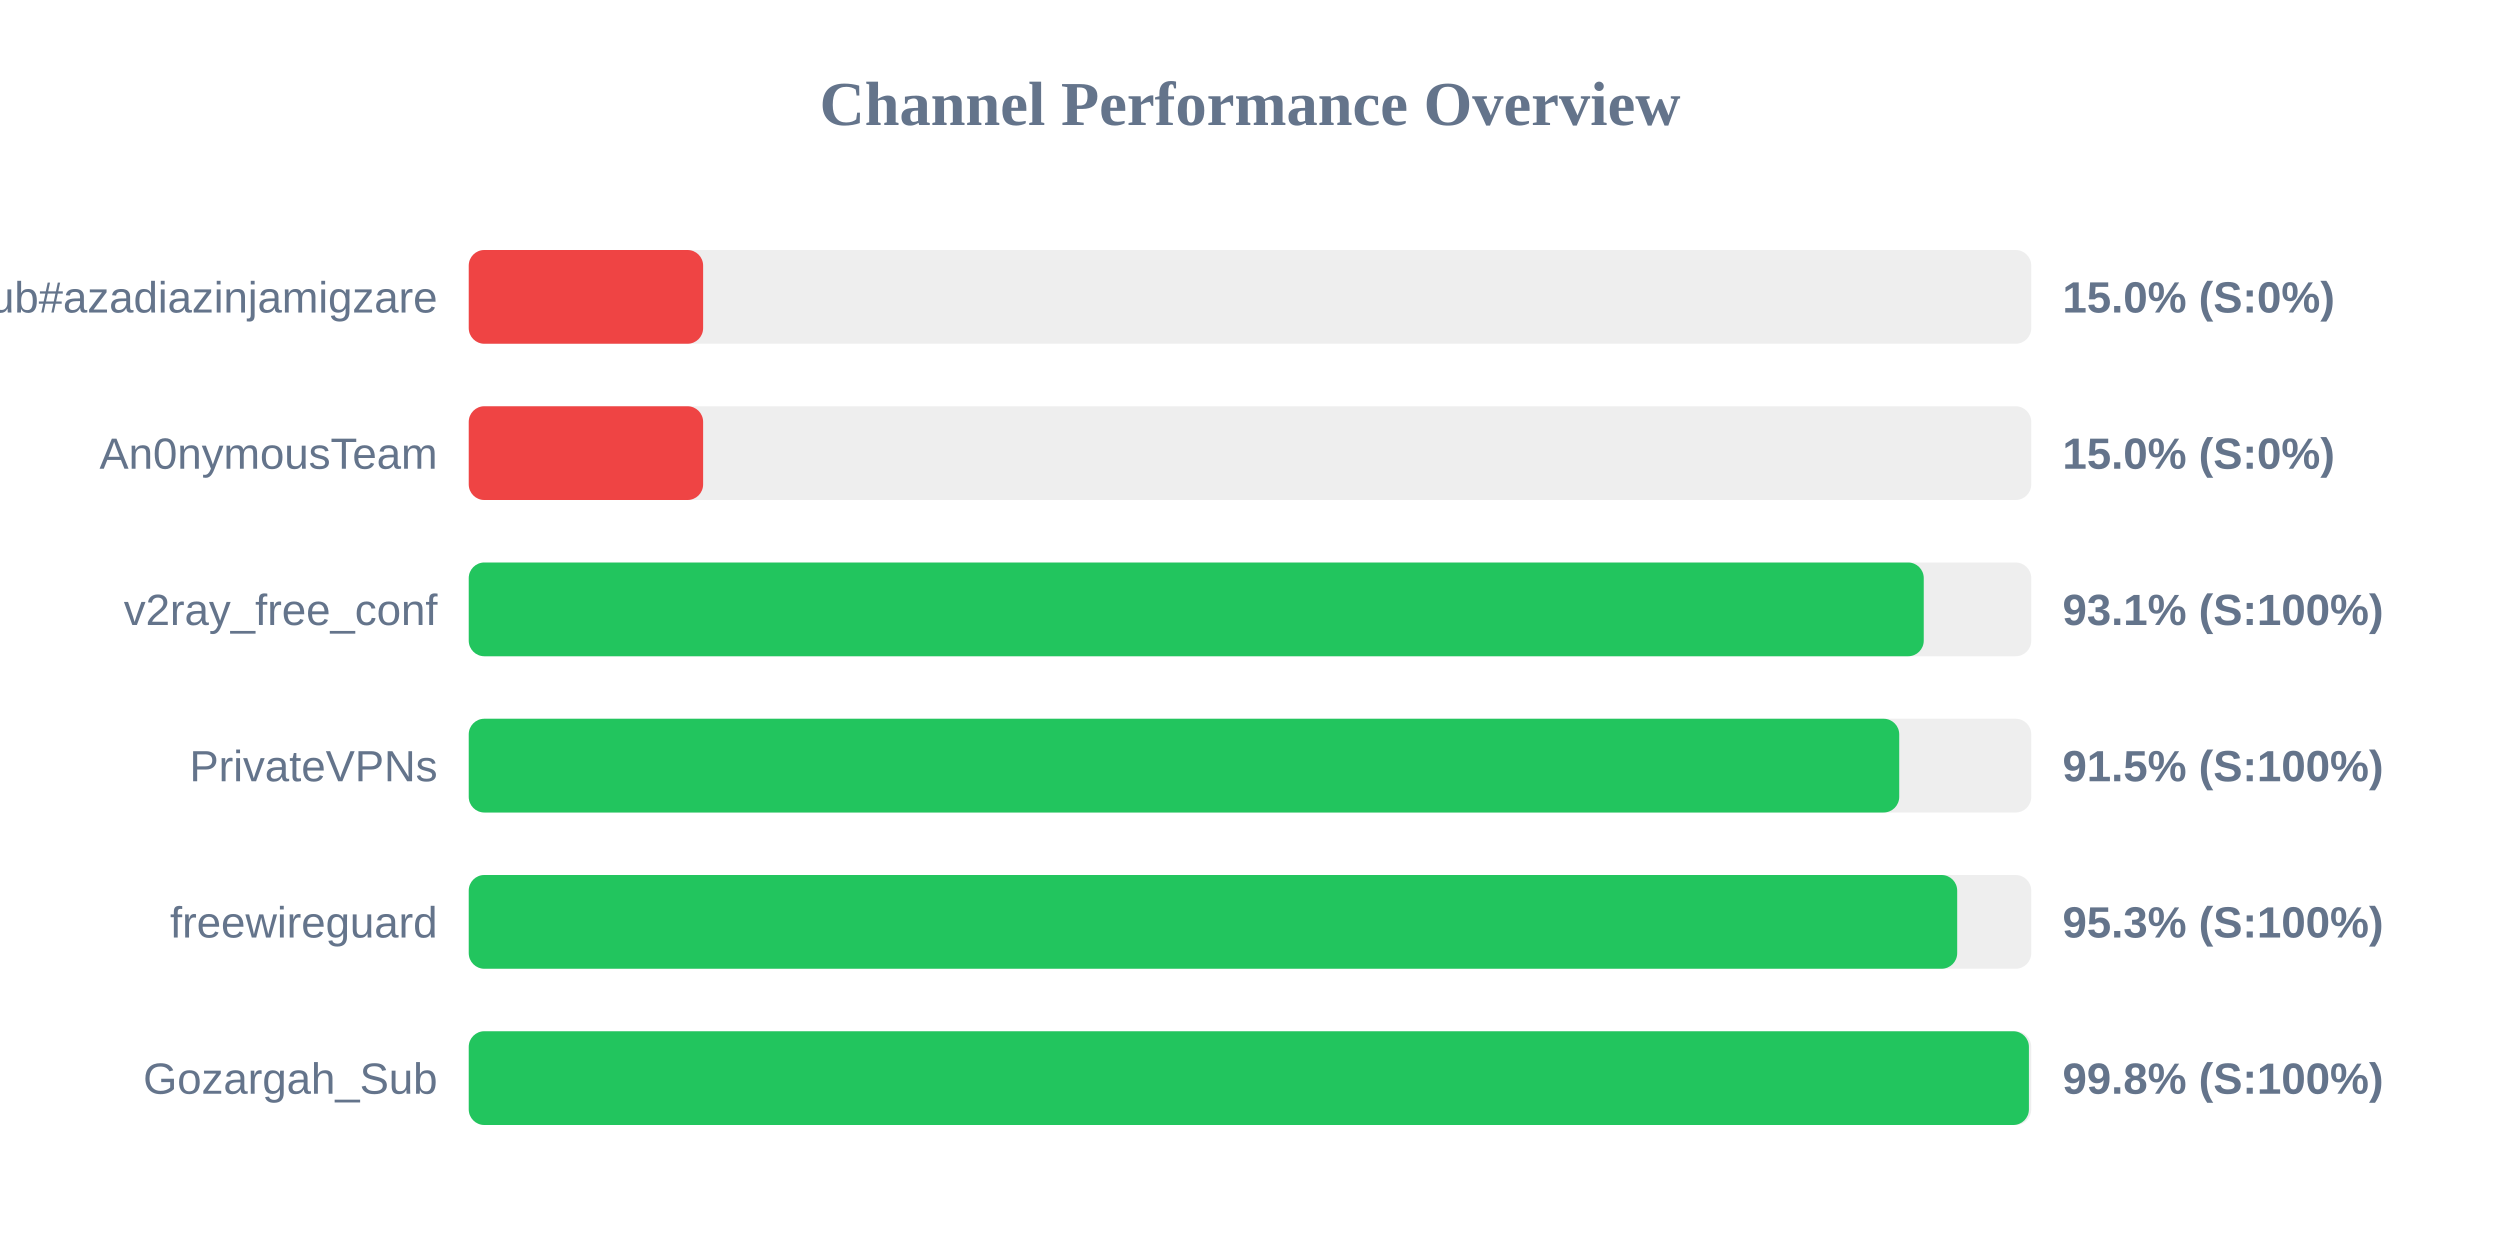
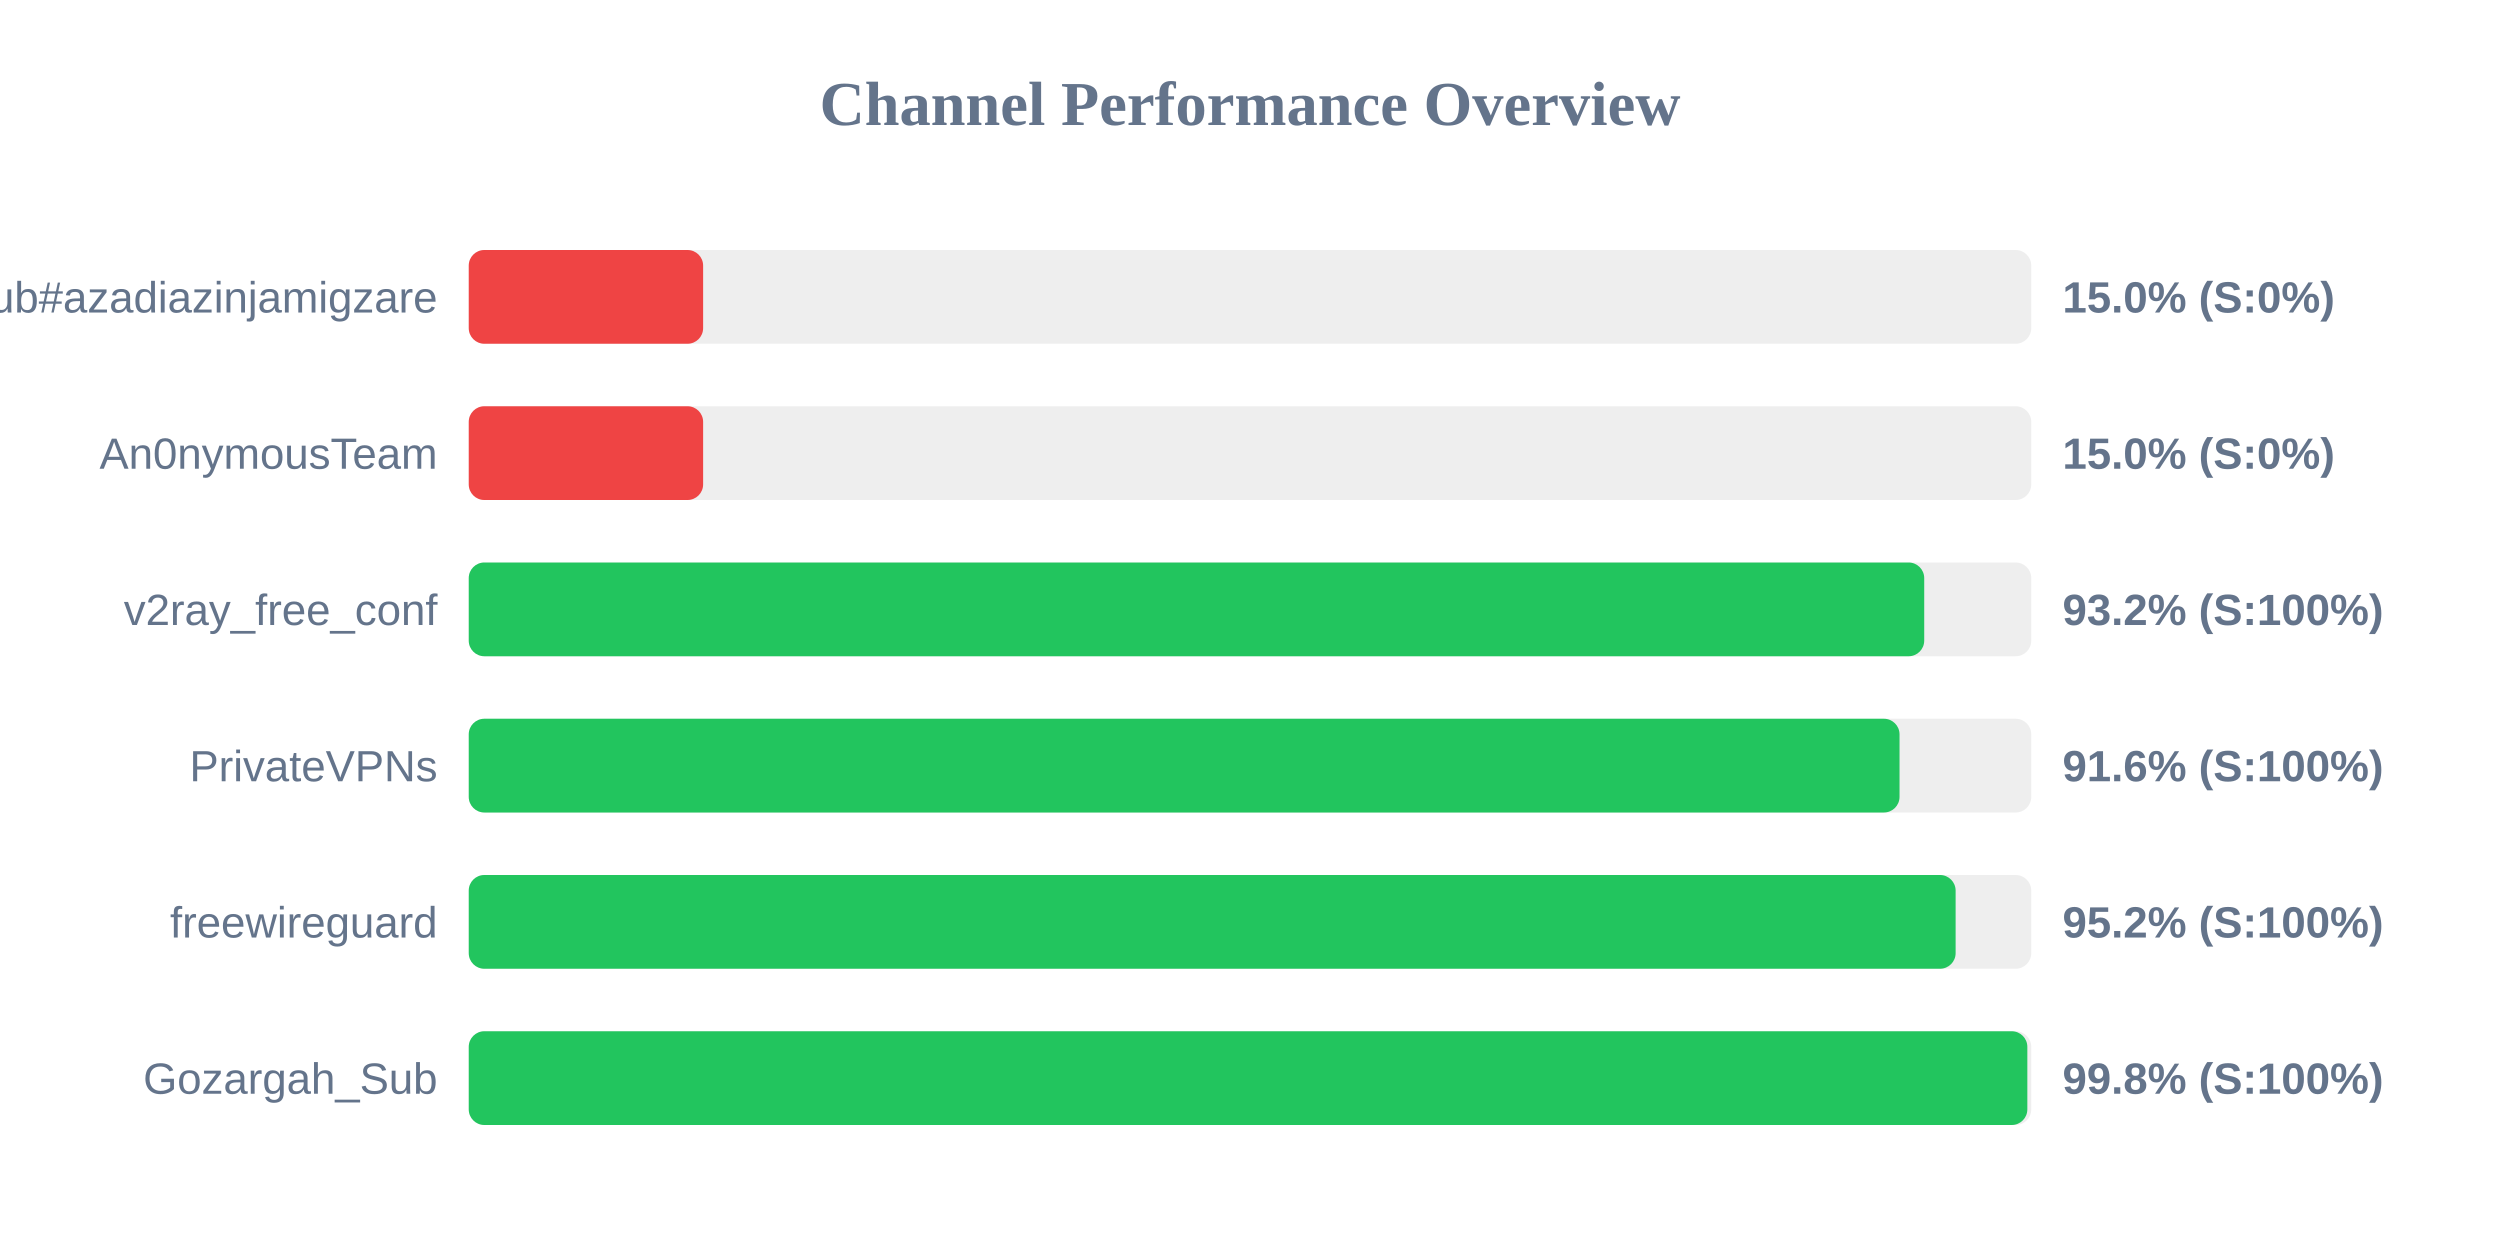
<svg xmlns="http://www.w3.org/2000/svg" width="800" height="400" version="1.1">
  <style>
        .row { font: 14px Arial; fill: #64748b; }
        .score { font: bold 14px Arial; fill: #64748b; }
    </style>
  <text x="400" y="40" text-anchor="middle" font-size="20px" font-weight="bold" fill="#64748b">Channel Performance Overview</text>
  <rect x="150" y="80" width="500" height="30" fill="#eee" rx="5" />
  <rect x="150" y="80" width="75.0" height="30" fill="#ef4444" rx="5" />
  <text x="140" y="100" text-anchor="end" class="row">Sub#azadiazinjamigzare</text>
  <text x="660" y="100" text-anchor="start" class="score">15.0% (S:0%)</text>
  <rect x="150" y="130" width="500" height="30" fill="#eee" rx="5" />
  <rect x="150" y="130" width="75.0" height="30" fill="#ef4444" rx="5" />
  <text x="140" y="150" text-anchor="end" class="row">An0nymousTeam</text>
  <text x="660" y="150" text-anchor="start" class="score">15.0% (S:0%)</text>
  <rect x="150" y="180" width="500" height="30" fill="#eee" rx="5" />
-   <rect x="150" y="180" width="465.6" height="30" fill="#22c55e" rx="5" />
+   <rect x="150" y="180" width="465.75" height="30" fill="#22c55e" rx="5" />
  <text x="140" y="200" text-anchor="end" class="row">v2ray_free_conf</text>
-   <text x="660" y="200" text-anchor="start" class="score">93.1% (S:100%)</text>
+   <text x="660" y="200" text-anchor="start" class="score">93.2% (S:100%)</text>
  <rect x="150" y="230" width="500" height="30" fill="#eee" rx="5" />
-   <rect x="150" y="230" width="457.75" height="30" fill="#22c55e" rx="5" />
+   <rect x="150" y="230" width="457.85" height="30" fill="#22c55e" rx="5" />
  <text x="140" y="250" text-anchor="end" class="row">PrivateVPNs</text>
-   <text x="660" y="250" text-anchor="start" class="score">91.5% (S:100%)</text>
+   <text x="660" y="250" text-anchor="start" class="score">91.6% (S:100%)</text>
  <rect x="150" y="280" width="500" height="30" fill="#eee" rx="5" />
-   <rect x="150" y="280" width="476.3" height="30" fill="#22c55e" rx="5" />
+   <rect x="150" y="280" width="475.8" height="30" fill="#22c55e" rx="5" />
  <text x="140" y="300" text-anchor="end" class="row">freewireguard</text>
-   <text x="660" y="300" text-anchor="start" class="score">95.3% (S:100%)</text>
+   <text x="660" y="300" text-anchor="start" class="score">95.2% (S:100%)</text>
  <rect x="150" y="330" width="500" height="30" fill="#eee" rx="5" />
-   <rect x="150" y="330" width="499.25" height="30" fill="#22c55e" rx="5" />
+   <rect x="150" y="330" width="498.75" height="30" fill="#22c55e" rx="5" />
  <text x="140" y="350" text-anchor="end" class="row">Gozargah_Sub</text>
  <text x="660" y="350" text-anchor="start" class="score">99.8% (S:100%)</text>
</svg>
